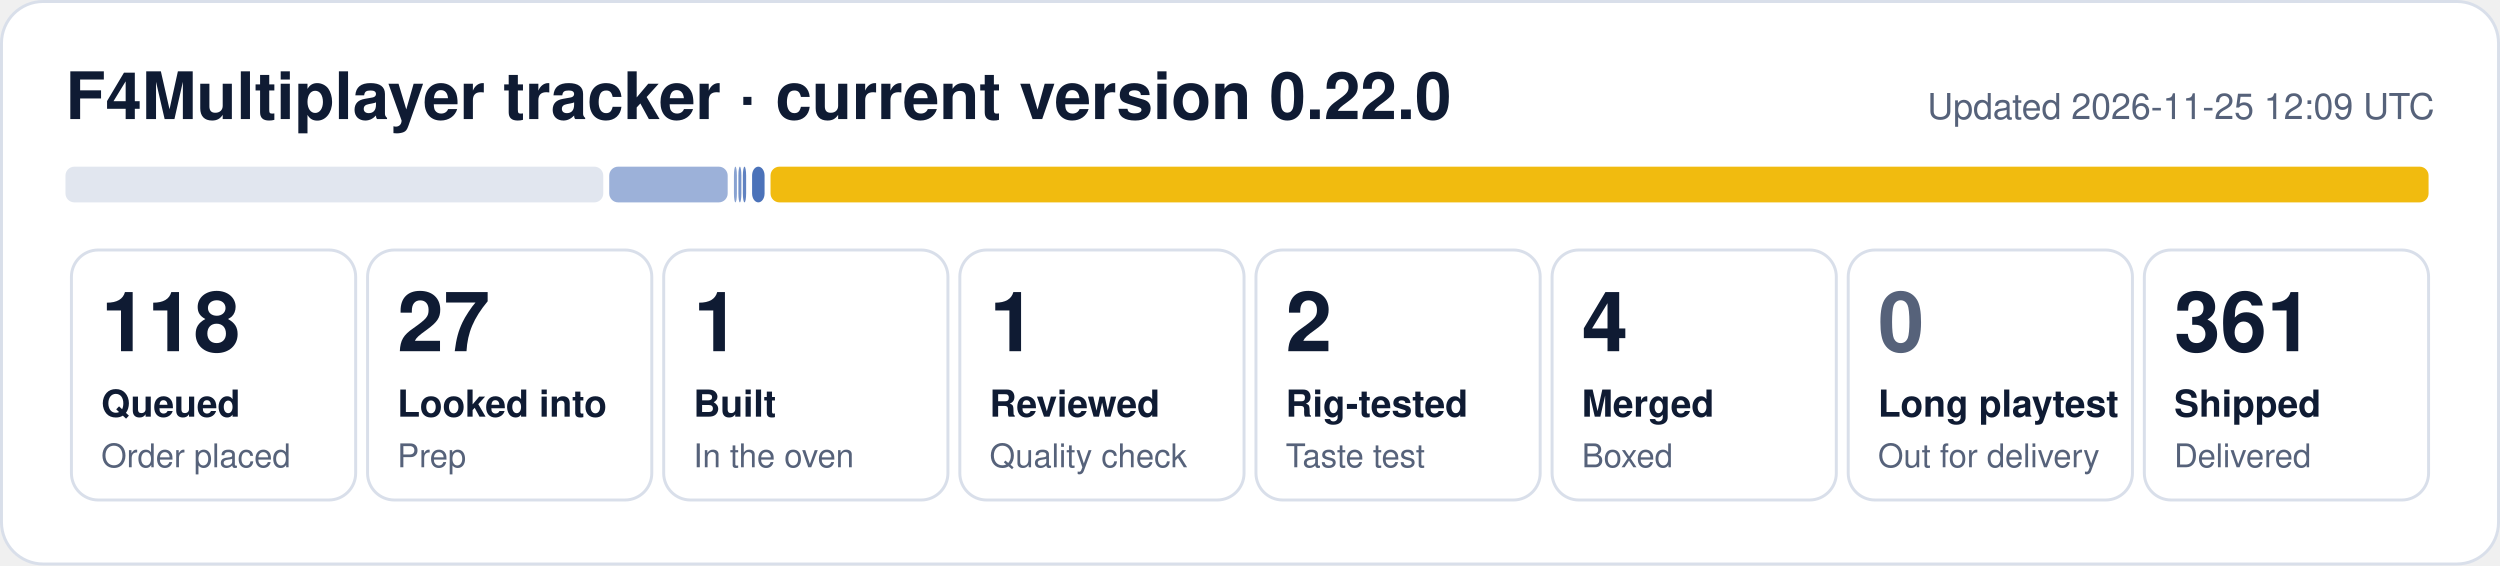
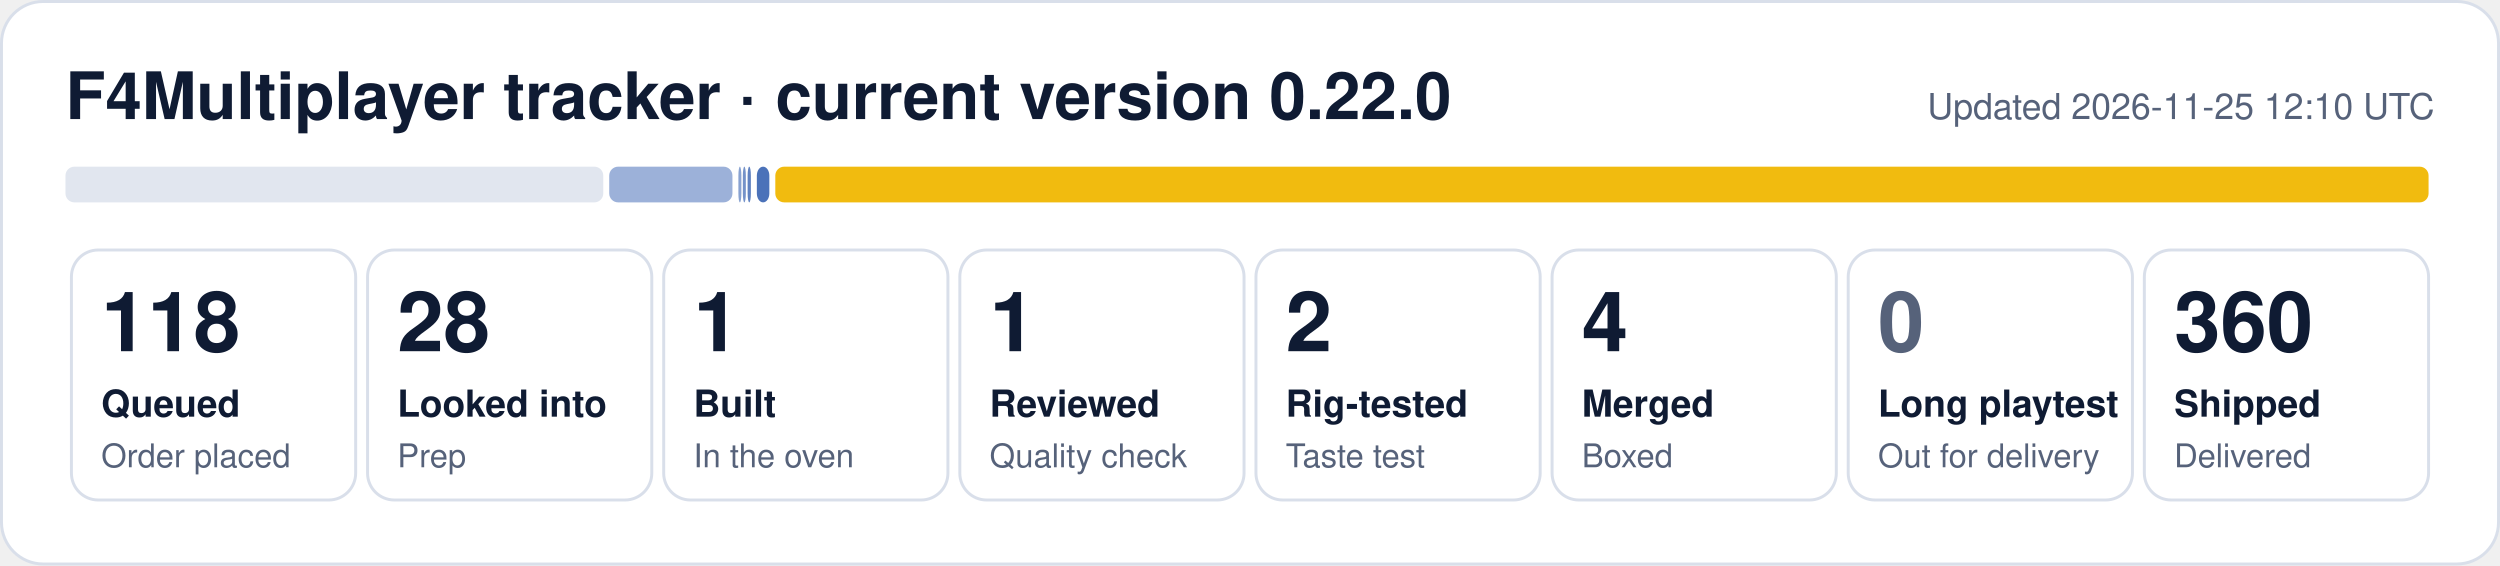
- <svg xmlns="http://www.w3.org/2000/svg" width="840" height="190" viewBox="0 0 840 190" role="img" aria-label="F4Multiplayer tracker: 118 queued, 27 looked into, 1 built, 1 reviewed, 2 rig-tested, 4 merged, 361 shipped">
+ <svg xmlns="http://www.w3.org/2000/svg" width="840" height="190" viewBox="0 0 840 190" role="img" aria-label="F4Multiplayer tracker: 118 queued, 28 looked into, 1 built, 1 reviewed, 2 rig-tested, 4 merged, 360 shipped">
  <rect x="0.5" y="0.5" width="839" height="189" rx="14" fill="#ffffff" stroke="#d9dfea" />
  <text x="22" y="40" font-family="Segoe UI, Helvetica, Arial, sans-serif" font-size="22" font-weight="700" fill="#0f1b33">F4Multiplayer tracker · current version 0.22.0</text>
-   <text x="818" y="40" font-family="Segoe UI, Helvetica, Arial, sans-serif" font-size="12" fill="#56627a" text-anchor="end">Updated 2026-11-25 12:09 UTC</text>
+   <text x="818" y="40" font-family="Segoe UI, Helvetica, Arial, sans-serif" font-size="12" fill="#56627a" text-anchor="end">Updated 2026-11-25 12:10 UTC</text>
  <rect x="22.0" y="56" width="180.7" height="12" rx="3" fill="#e1e6ef" fill-opacity="1.00" />
-   <rect x="204.7" y="56" width="39.8" height="12" rx="3" fill="#1f4fa8" fill-opacity="0.44" />
-   <rect x="246.6" y="56" width="1.0" height="12" rx="3" fill="#1f4fa8" fill-opacity="0.53" />
-   <rect x="248.1" y="56" width="1.0" height="12" rx="3" fill="#1f4fa8" fill-opacity="0.62" />
-   <rect x="249.6" y="56" width="1.1" height="12" rx="3" fill="#1f4fa8" fill-opacity="0.71" />
-   <rect x="252.7" y="56" width="4.2" height="12" rx="3" fill="#1f4fa8" fill-opacity="0.80" />
-   <rect x="258.9" y="56" width="557.1" height="12" rx="3" fill="#f0b90b" fill-opacity="0.98" />
+   <rect x="204.7" y="56" width="41.4" height="12" rx="3" fill="#1f4fa8" fill-opacity="0.44" />
+   <rect x="248.1" y="56" width="1.0" height="12" rx="3" fill="#1f4fa8" fill-opacity="0.53" />
+   <rect x="249.6" y="56" width="1.0" height="12" rx="3" fill="#1f4fa8" fill-opacity="0.62" />
+   <rect x="251.2" y="56" width="1.1" height="12" rx="3" fill="#1f4fa8" fill-opacity="0.71" />
+   <rect x="254.3" y="56" width="4.2" height="12" rx="3" fill="#1f4fa8" fill-opacity="0.80" />
+   <rect x="260.5" y="56" width="555.5" height="12" rx="3" fill="#f0b90b" fill-opacity="0.98" />
  <rect x="24.0" y="84" width="95.5" height="84" rx="9" fill="none" stroke="#d9dfea" />
  <text x="34.0" y="118" font-family="Segoe UI, Helvetica, Arial, sans-serif" font-size="28" font-weight="800" fill="#0f1b33">118</text>
  <text x="34.0" y="140" font-family="Segoe UI, Helvetica, Arial, sans-serif" font-size="12.5" font-weight="600" fill="#0f1b33">Queued</text>
  <text x="34.0" y="157" font-family="Segoe UI, Helvetica, Arial, sans-serif" font-size="11" fill="#56627a">Order placed</text>
  <rect x="123.5" y="84" width="95.5" height="84" rx="9" fill="none" stroke="#d9dfea" />
-   <text x="133.5" y="118" font-family="Segoe UI, Helvetica, Arial, sans-serif" font-size="28" font-weight="800" fill="#0f1b33">27</text>
+   <text x="133.5" y="118" font-family="Segoe UI, Helvetica, Arial, sans-serif" font-size="28" font-weight="800" fill="#0f1b33">28</text>
  <text x="133.5" y="140" font-family="Segoe UI, Helvetica, Arial, sans-serif" font-size="12.5" font-weight="600" fill="#0f1b33">Looked into</text>
  <text x="133.5" y="157" font-family="Segoe UI, Helvetica, Arial, sans-serif" font-size="11" fill="#56627a">Prep</text>
  <rect x="223.0" y="84" width="95.5" height="84" rx="9" fill="none" stroke="#d9dfea" />
  <text x="233.0" y="118" font-family="Segoe UI, Helvetica, Arial, sans-serif" font-size="28" font-weight="800" fill="#0f1b33">1</text>
  <text x="233.0" y="140" font-family="Segoe UI, Helvetica, Arial, sans-serif" font-size="12.5" font-weight="600" fill="#0f1b33">Built</text>
  <text x="233.0" y="157" font-family="Segoe UI, Helvetica, Arial, sans-serif" font-size="11" fill="#56627a">In the oven</text>
  <rect x="322.5" y="84" width="95.5" height="84" rx="9" fill="none" stroke="#d9dfea" />
  <text x="332.5" y="118" font-family="Segoe UI, Helvetica, Arial, sans-serif" font-size="28" font-weight="800" fill="#0f1b33">1</text>
  <text x="332.5" y="140" font-family="Segoe UI, Helvetica, Arial, sans-serif" font-size="12.5" font-weight="600" fill="#0f1b33">Reviewed</text>
  <text x="332.5" y="157" font-family="Segoe UI, Helvetica, Arial, sans-serif" font-size="11" fill="#56627a">Quality check</text>
  <rect x="422.0" y="84" width="95.5" height="84" rx="9" fill="none" stroke="#d9dfea" />
  <text x="432.0" y="118" font-family="Segoe UI, Helvetica, Arial, sans-serif" font-size="28" font-weight="800" fill="#0f1b33">2</text>
  <text x="432.0" y="140" font-family="Segoe UI, Helvetica, Arial, sans-serif" font-size="12.5" font-weight="600" fill="#0f1b33">Rig-tested</text>
  <text x="432.0" y="157" font-family="Segoe UI, Helvetica, Arial, sans-serif" font-size="11" fill="#56627a">Taste test</text>
  <rect x="521.5" y="84" width="95.5" height="84" rx="9" fill="none" stroke="#d9dfea" />
  <text x="531.5" y="118" font-family="Segoe UI, Helvetica, Arial, sans-serif" font-size="28" font-weight="800" fill="#0f1b33">4</text>
  <text x="531.5" y="140" font-family="Segoe UI, Helvetica, Arial, sans-serif" font-size="12.5" font-weight="600" fill="#0f1b33">Merged</text>
  <text x="531.5" y="157" font-family="Segoe UI, Helvetica, Arial, sans-serif" font-size="11" fill="#56627a">Boxed</text>
  <rect x="621.0" y="84" width="95.5" height="84" rx="9" fill="none" stroke="#d9dfea" />
  <text x="631.0" y="118" font-family="Segoe UI, Helvetica, Arial, sans-serif" font-size="28" font-weight="800" fill="#56627a">0</text>
  <text x="631.0" y="140" font-family="Segoe UI, Helvetica, Arial, sans-serif" font-size="12.5" font-weight="600" fill="#0f1b33">Long playtest</text>
  <text x="631.0" y="157" font-family="Segoe UI, Helvetica, Arial, sans-serif" font-size="11" fill="#56627a">Out for delivery</text>
  <rect x="720.5" y="84" width="95.5" height="84" rx="9" fill="none" stroke="#d9dfea" />
-   <text x="730.5" y="118" font-family="Segoe UI, Helvetica, Arial, sans-serif" font-size="28" font-weight="800" fill="#0f1b33">361</text>
+   <text x="730.5" y="118" font-family="Segoe UI, Helvetica, Arial, sans-serif" font-size="28" font-weight="800" fill="#0f1b33">360</text>
  <text x="730.5" y="140" font-family="Segoe UI, Helvetica, Arial, sans-serif" font-size="12.5" font-weight="600" fill="#0f1b33">Shipped</text>
  <text x="730.5" y="157" font-family="Segoe UI, Helvetica, Arial, sans-serif" font-size="11" fill="#56627a">Delivered</text>
</svg>
